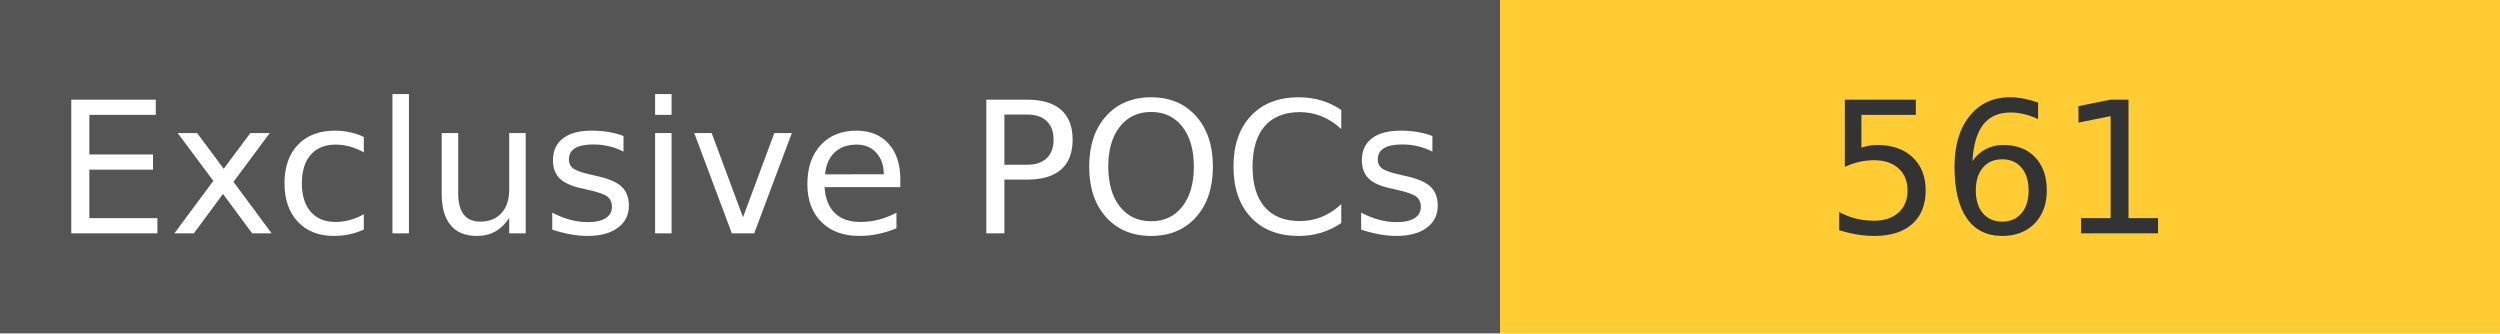
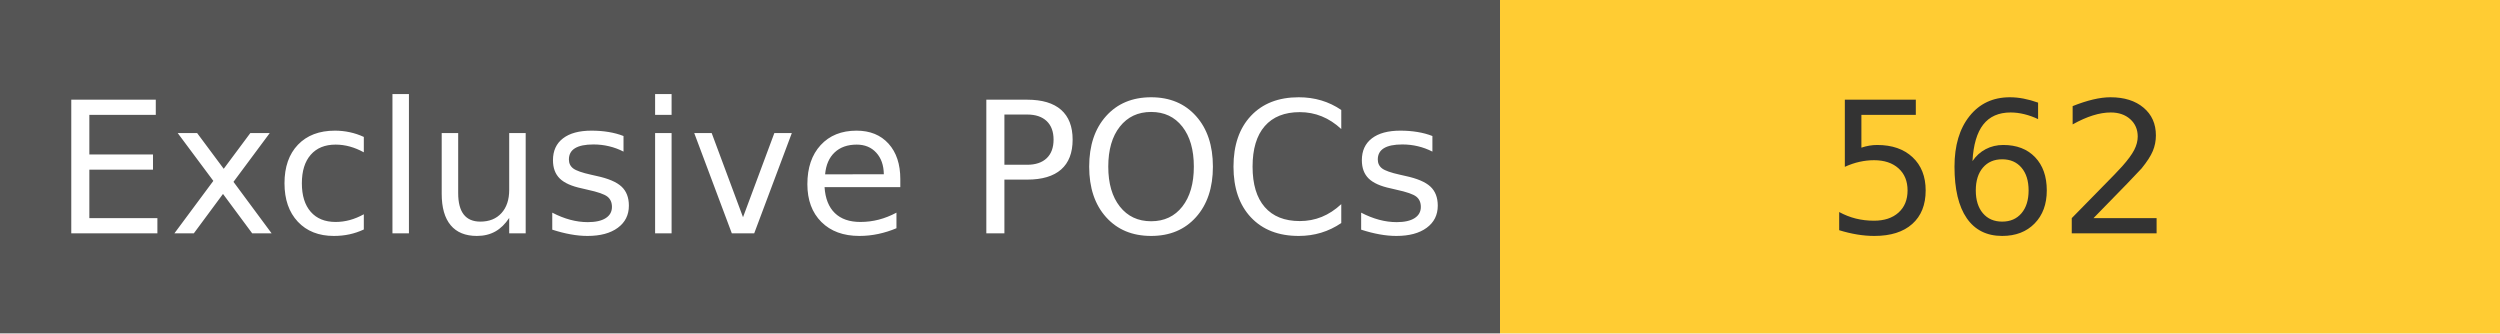
<svg xmlns="http://www.w3.org/2000/svg" width="150" height="20" role="img">
  <linearGradient id="s" x2="0" y2="100%">
    <stop offset="0" stop-color="#bbb" stop-opacity=".1" />
    <stop offset="1" stop-opacity=".1" />
  </linearGradient>
  <g>
    <rect width="90" height="20" fill="#555" />
    <rect x="90" width="267" height="20" fill="#ffcc33" />
  </g>
  <g fill="#fff" text-anchor="middle" font-family="Verdana,Geneva,DejaVu Sans,sans-serif" text-rendering="geometricPrecision" font-size="110">
    <text x="450" y="140" transform="scale(.1)" fill="#fff">
            Exclusive POCs
        </text>
    <text x="1200" y="140" transform="scale(.1)" fill="#333">
-             561
+             562
        </text>
  </g>
</svg>
